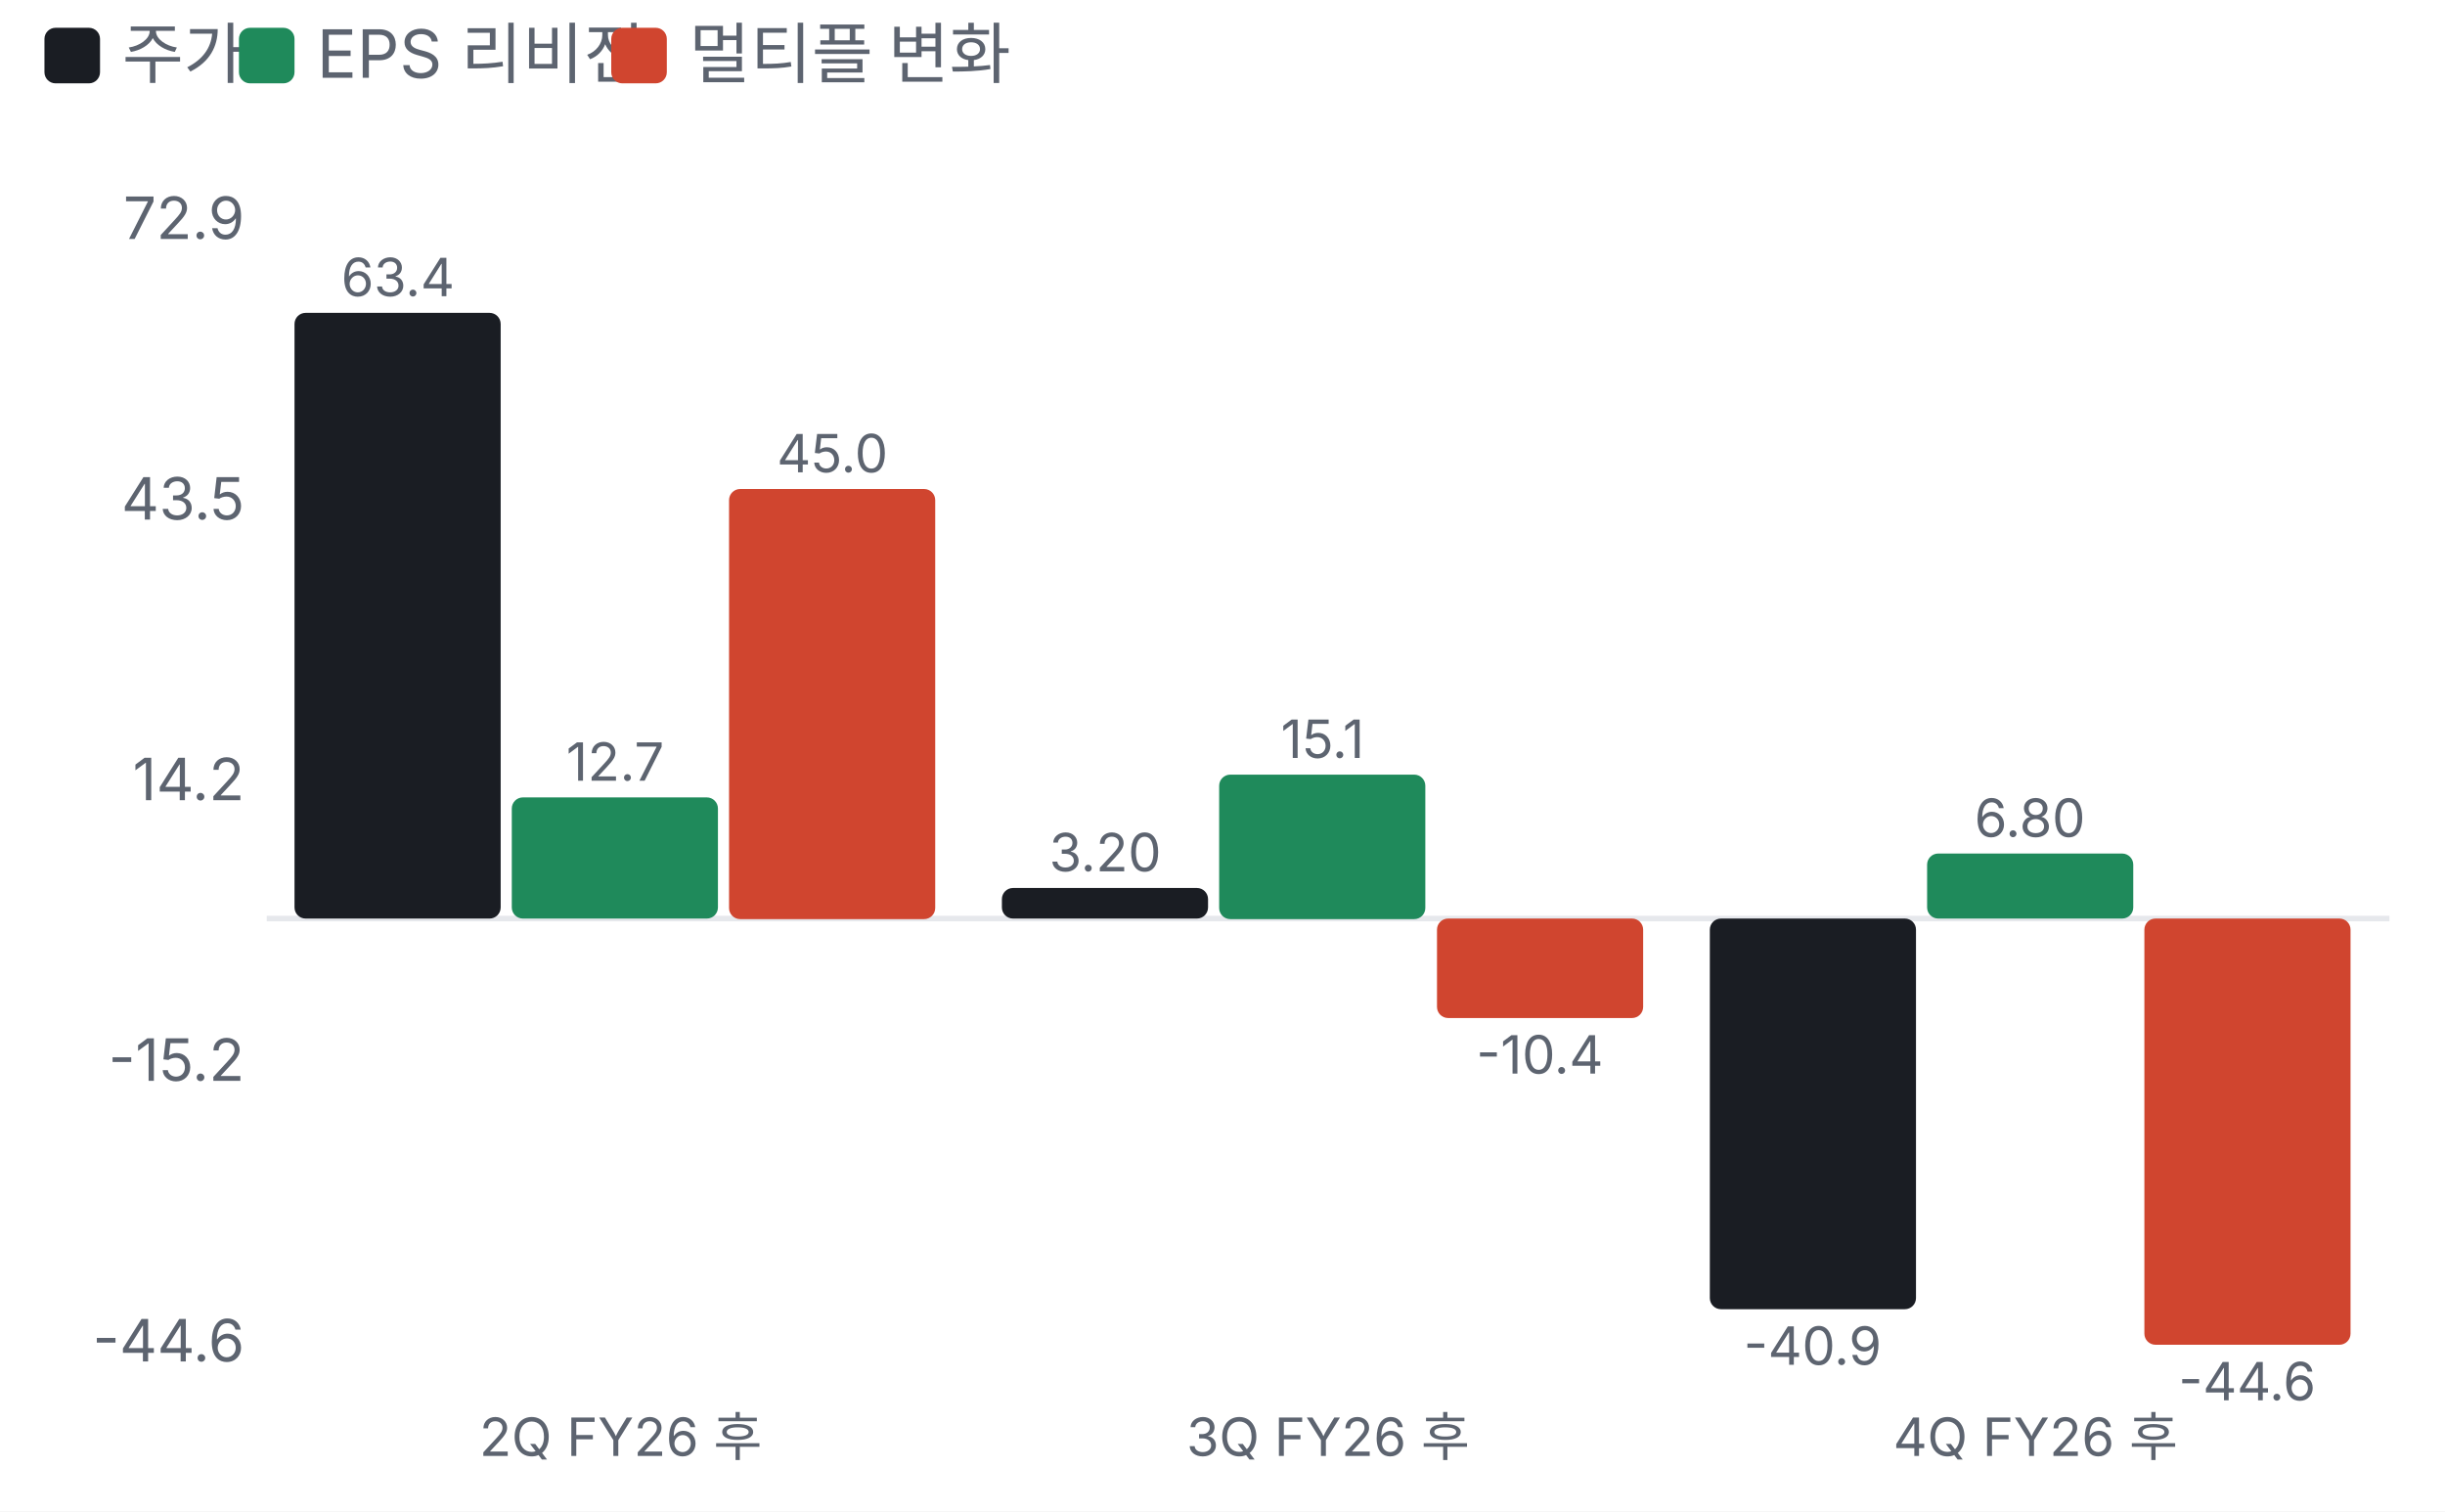
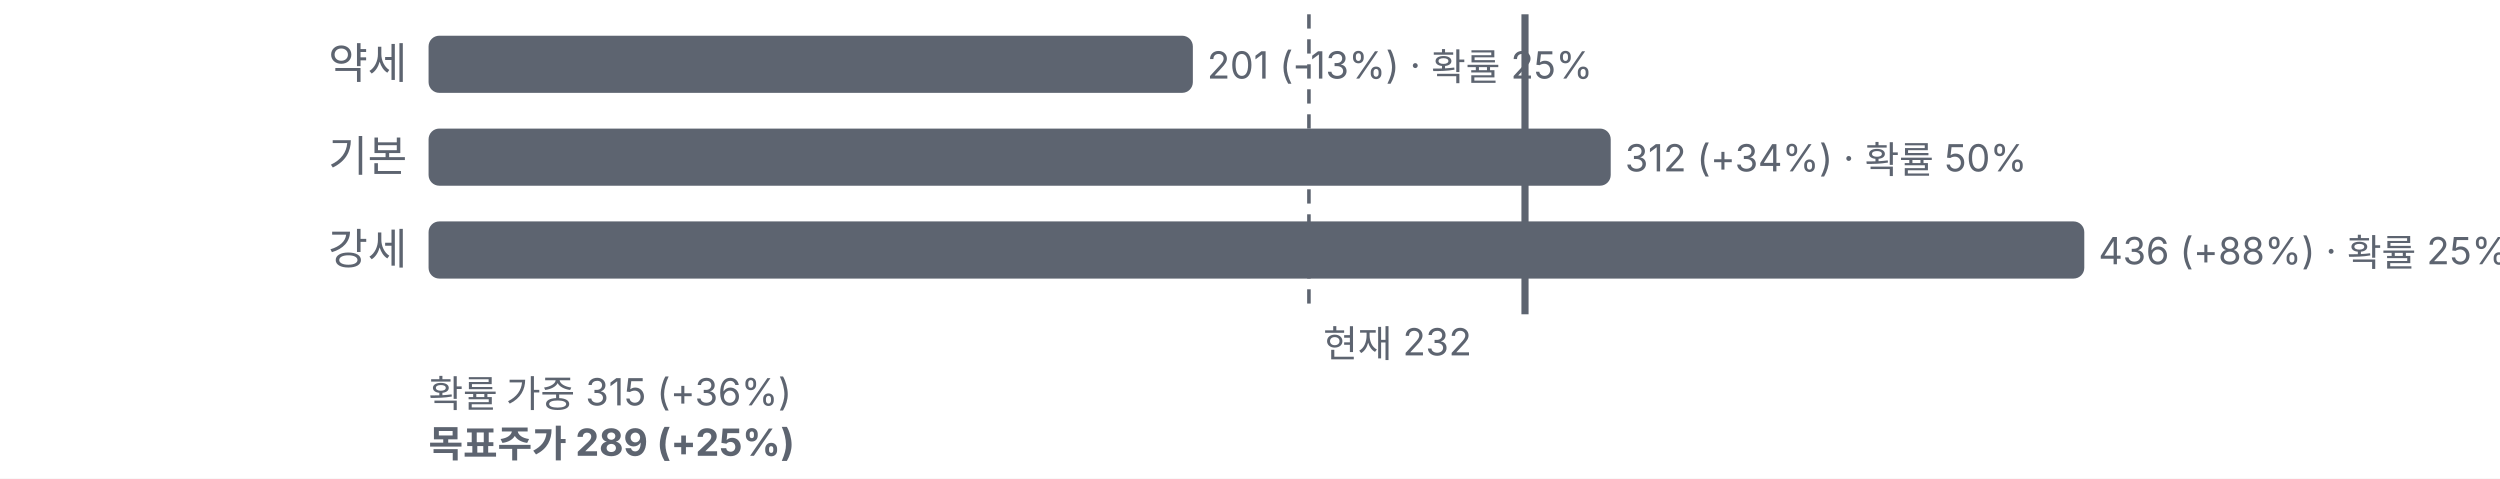
- <svg xmlns="http://www.w3.org/2000/svg" viewBox="0 0 440 272" width="440" height="272">
+ <svg xmlns="http://www.w3.org/2000/svg" viewBox="0 0 700 134" width="700" height="134">
  <style>text{fill:#5d6470;font-size:10.5px;font-family:-apple-system,'Apple SD Gothic Neo','Malgun Gothic',sans-serif}</style>
  <rect width="100%" height="100%" fill="#ffffff" />
-   <rect x="8" y="5" width="10" height="10" rx="2" fill="#1a1d23" />
-   <text x="22" y="14" style="font-size:12px">주가</text>
-   <rect x="43" y="5" width="10" height="10" rx="2" fill="#1f8a5b" />
-   <text x="57" y="14" style="font-size:12px">EPS 리비전</text>
-   <rect x="110" y="5" width="10" height="10" rx="2" fill="#d0452f" />
-   <text x="124" y="14" style="font-size:12px">멀티플 변화</text>
-   <g transform="translate(0,22)">
-     <line x1="48" x2="430" y1="143.3" y2="143.3" stroke="#e6e8ec" />
-     <text x="44" y="223.0" text-anchor="end">-44.6</text>
-     <text x="44" y="172.5" text-anchor="end">-15.2</text>
-     <text x="44" y="122.0" text-anchor="end">14.2</text>
-     <text x="44" y="71.5" text-anchor="end">43.5</text>
-     <text x="44" y="21.0" text-anchor="end">72.9</text>
-     <rect x="53.0" y="34.3" width="37.1" height="109.0" rx="2" fill="#1a1d23" />
-     <text x="71.6" y="31.3" text-anchor="middle" style="font-size:9.5px">63.4</text>
-     <rect x="92.1" y="121.5" width="37.1" height="21.8" rx="2" fill="#1f8a5b" />
-     <text x="110.7" y="118.5" text-anchor="middle" style="font-size:9.5px">12.7</text>
-     <rect x="131.2" y="66.0" width="37.1" height="77.4" rx="2" fill="#d0452f" />
-     <text x="149.8" y="63.0" text-anchor="middle" style="font-size:9.5px">45.0</text>
-     <text x="111.7" y="240" text-anchor="middle" style="font-size:9.5px">2Q FY26 후</text>
-     <rect x="180.3" y="137.8" width="37.1" height="5.5" rx="2" fill="#1a1d23" />
-     <text x="198.9" y="134.8" text-anchor="middle" style="font-size:9.5px">3.20</text>
-     <rect x="219.4" y="117.4" width="37.1" height="26.0" rx="2" fill="#1f8a5b" />
-     <text x="238.0" y="114.4" text-anchor="middle" style="font-size:9.5px">15.1</text>
-     <rect x="258.6" y="143.3" width="37.1" height="17.9" rx="2" fill="#d0452f" />
-     <text x="277.1" y="171.2" text-anchor="middle" style="font-size:9.5px">-10.4</text>
-     <text x="239.0" y="240" text-anchor="middle" style="font-size:9.5px">3Q FY26 후</text>
-     <rect x="307.7" y="143.3" width="37.1" height="70.3" rx="2" fill="#1a1d23" />
-     <text x="326.2" y="223.6" text-anchor="middle" style="font-size:9.5px">-40.9</text>
-     <rect x="346.8" y="131.6" width="37.1" height="11.7" rx="2" fill="#1f8a5b" />
-     <text x="365.3" y="128.6" text-anchor="middle" style="font-size:9.5px">6.80</text>
-     <rect x="385.9" y="143.3" width="37.1" height="76.7" rx="2" fill="#d0452f" />
-     <text x="404.4" y="230.0" text-anchor="middle" style="font-size:9.5px">-44.6</text>
-     <text x="366.3" y="240" text-anchor="middle" style="font-size:9.5px">4Q FY26 후</text>
+   <g transform="translate(0,0)">
+     <text x="114" y="22" text-anchor="end" style="fill:#5d6470;font-size:12px">약세</text>
+     <rect x="120" y="10" width="214.0" height="16" rx="3" fill="#5d6470" />
+     <text x="338.0" y="22">201 (-13%) · 확률 25%</text>
+     <text x="114" y="48" text-anchor="end" style="fill:#5d6470;font-size:12px">기본</text>
+     <rect x="120" y="36" width="331.0" height="16" rx="3" fill="#5d6470" />
+     <text x="455.0" y="48">312 (+34%) · 확률 50%</text>
+     <text x="114" y="74" text-anchor="end" style="fill:#5d6470;font-size:12px">강세</text>
+     <rect x="120" y="62" width="463.6" height="16" rx="3" fill="#5d6470" />
+     <text x="587.6" y="74">436 (+88%) · 확률 25%</text>
+     <line x1="366.5" x2="366.5" y1="4" y2="88" stroke="#5d6470" stroke-dasharray="4 3" />
+     <text x="370.5" y="100">현재 232</text>
+     <text x="120" y="114" style="fill:#5d6470">확률 가중 315 (+36%)</text>
+     <line x1="427.0" x2="427.0" y1="4" y2="88" stroke="#5d6470" stroke-width="2" />
+     <text x="120" y="128" style="fill:#5d6470;font-weight:700">목표주가 289 (+25%)</text>
  </g>
</svg>
